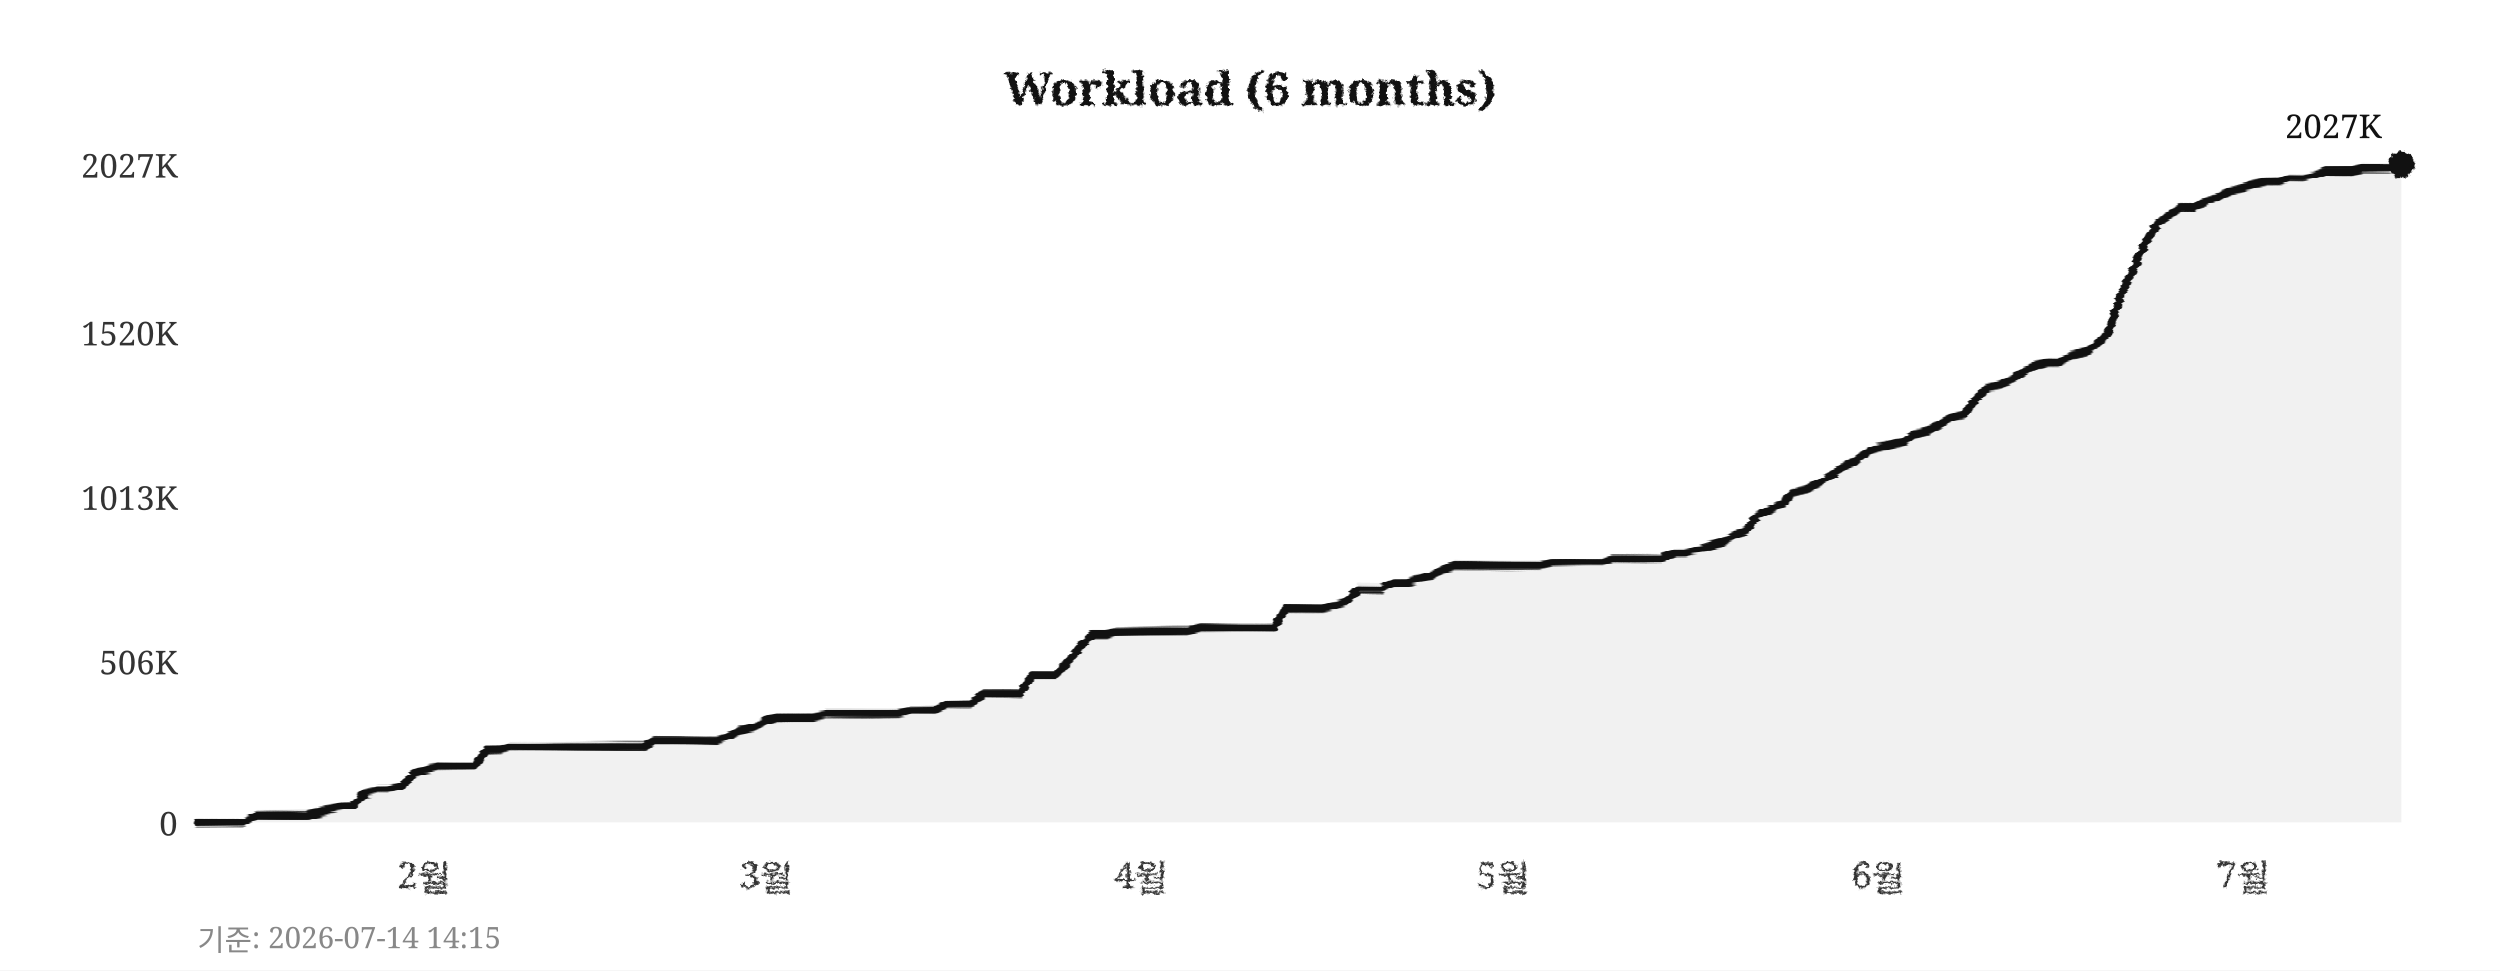
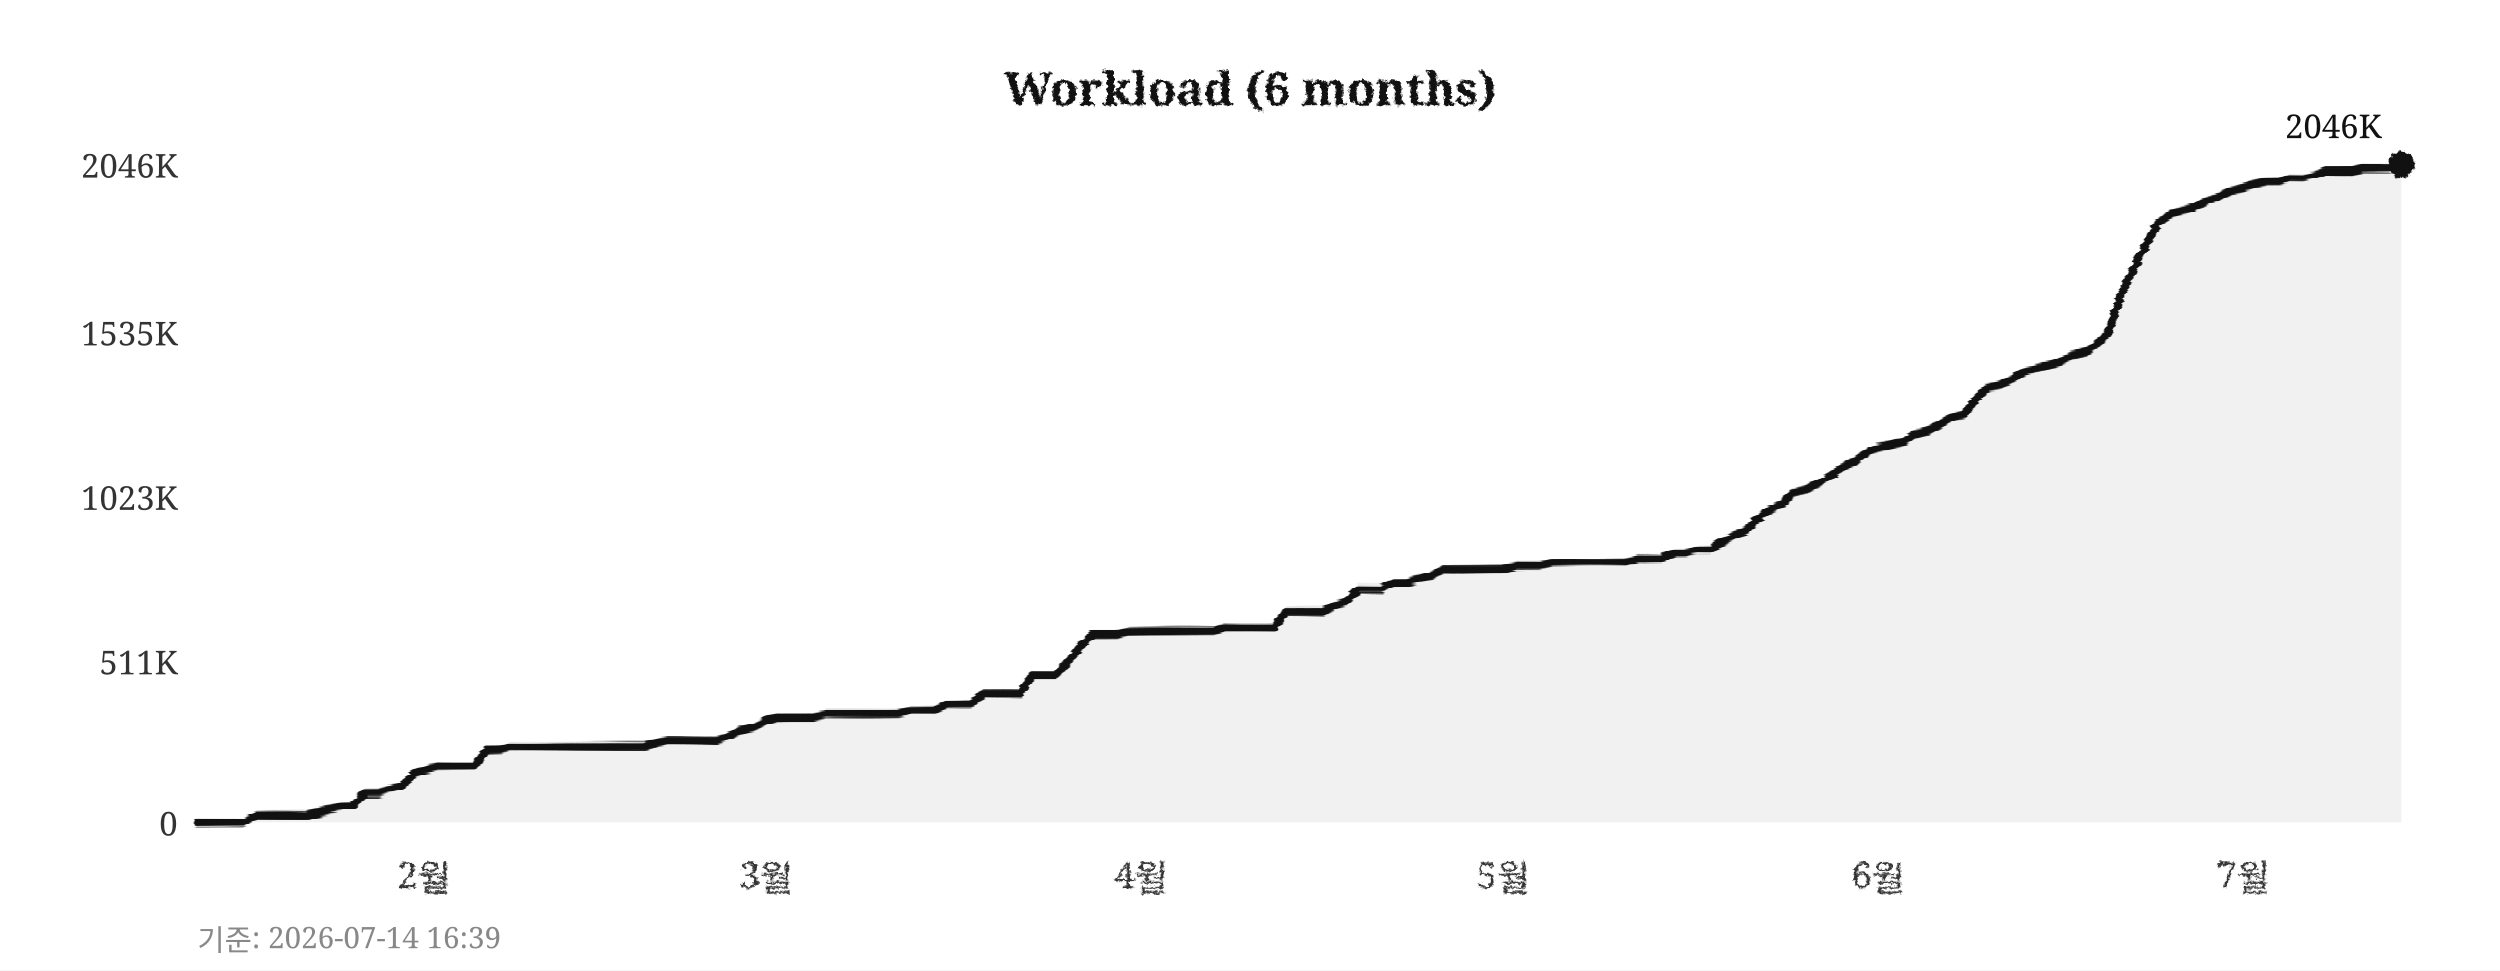
<svg xmlns="http://www.w3.org/2000/svg" width="760" height="295">
  <defs>
    <filter id="pencil" x="-5%" y="-5%" width="110%" height="110%">
      <feTurbulence type="fractalNoise" baseFrequency="0.9" numOctaves="4" seed="5" result="noise" />
      <feDisplacementMap in="SourceGraphic" in2="noise" scale="1.6" xChannelSelector="R" yChannelSelector="G" />
    </filter>
    <filter id="pline" x="-2%" y="-30%" width="104%" height="160%">
      <feTurbulence type="fractalNoise" baseFrequency="0.015 0.9" numOctaves="3" seed="11" result="noise" />
      <feDisplacementMap in="SourceGraphic" in2="noise" scale="1.8" xChannelSelector="R" yChannelSelector="G" />
    </filter>
    <filter id="rough" x="-5%" y="-5%" width="110%" height="110%">
      <feTurbulence type="turbulence" baseFrequency="0.05" numOctaves="2" seed="2" result="noise" />
      <feDisplacementMap in="SourceGraphic" in2="noise" scale="2" xChannelSelector="R" yChannelSelector="G" />
    </filter>
  </defs>
  <rect width="760" height="295" fill="#ffffff" />
  <text x="380" y="32" text-anchor="middle" font-size="14" font-weight="bold" font-family="Georgia,serif" fill="#111111" filter="url(#pencil)">Workload (6 months)</text>
  <line x1="60" y1="250" x2="730" y2="250" stroke="#cccccc" stroke-width="0.7" stroke-dasharray="4,5" filter="url(#rough)" />
  <text x="54" y="254" text-anchor="end" font-size="10" font-family="Georgia,serif" fill="#333333">0</text>
  <line x1="60" y1="201" x2="730" y2="201" stroke="#cccccc" stroke-width="0.7" stroke-dasharray="4,5" filter="url(#rough)" />
-   <text x="54" y="205" text-anchor="end" font-size="10" font-family="Georgia,serif" fill="#333333">506K</text>
+   <text x="54" y="205" text-anchor="end" font-size="10" font-family="Georgia,serif" fill="#333333">511K</text>
  <line x1="60" y1="151" x2="730" y2="151" stroke="#cccccc" stroke-width="0.7" stroke-dasharray="4,5" filter="url(#rough)" />
-   <text x="54" y="155" text-anchor="end" font-size="10" font-family="Georgia,serif" fill="#333333">1013K</text>
+   <text x="54" y="155" text-anchor="end" font-size="10" font-family="Georgia,serif" fill="#333333">1023K</text>
  <line x1="60" y1="101" x2="730" y2="101" stroke="#cccccc" stroke-width="0.7" stroke-dasharray="4,5" filter="url(#rough)" />
-   <text x="54" y="105" text-anchor="end" font-size="10" font-family="Georgia,serif" fill="#333333">1520K</text>
+   <text x="54" y="105" text-anchor="end" font-size="10" font-family="Georgia,serif" fill="#333333">1535K</text>
  <line x1="60" y1="50" x2="730" y2="50" stroke="#cccccc" stroke-width="0.7" stroke-dasharray="4,5" filter="url(#rough)" />
-   <text x="54" y="54" text-anchor="end" font-size="10" font-family="Georgia,serif" fill="#333333">2027K</text>
+   <text x="54" y="54" text-anchor="end" font-size="10" font-family="Georgia,serif" fill="#333333">2046K</text>
  <text x="129" y="270" text-anchor="middle" font-size="11" font-family="Georgia,serif" fill="#333333" filter="url(#pencil)">2월</text>
  <text x="233" y="270" text-anchor="middle" font-size="11" font-family="Georgia,serif" fill="#333333" filter="url(#pencil)">3월</text>
  <text x="347" y="270" text-anchor="middle" font-size="11" font-family="Georgia,serif" fill="#333333" filter="url(#pencil)">4월</text>
  <text x="457" y="270" text-anchor="middle" font-size="11" font-family="Georgia,serif" fill="#333333" filter="url(#pencil)">5월</text>
  <text x="571" y="270" text-anchor="middle" font-size="11" font-family="Georgia,serif" fill="#333333" filter="url(#pencil)">6월</text>
  <text x="682" y="270" text-anchor="middle" font-size="11" font-family="Georgia,serif" fill="#333333" filter="url(#pencil)">7월</text>
  <line x1="59" y1="42" x2="59" y2="256" stroke="#111111" stroke-width="2" filter="url(#pline)" />
  <line x1="52" y1="251" x2="738" y2="251" stroke="#111111" stroke-width="2" filter="url(#pline)" />
-   <polygon points="60,250 60,250 63,250 67,250 71,250 74,250 78,248 82,248 85,248 89,248 93,248 96,247 100,246 104,245 107,245 111,241 115,240 118,240 122,239 126,235 129,234 133,233 137,233 140,233 144,233 148,228 152,228 155,227 159,227 163,227 166,227 170,227 174,227 177,227 181,227 185,227 188,227 192,227 196,227 199,225 203,225 207,225 210,225 214,225 218,225 221,224 225,222 229,221 233,219 236,218 240,218 244,218 247,218 251,217 255,217 258,217 262,217 266,217 269,217 273,217 277,216 280,216 284,216 288,214 291,214 295,214 299,211 302,211 306,211 310,211 314,205 317,205 321,205 325,201 328,197 332,193 336,193 339,192 343,192 347,192 350,192 354,192 358,192 361,192 365,191 369,191 372,191 376,191 380,191 383,191 387,191 391,185 395,185 398,185 402,185 406,184 409,183 413,179 417,179 420,179 424,177 428,177 431,176 435,175 439,173 442,172 446,172 450,172 453,172 457,172 461,172 464,172 468,172 472,171 475,171 479,171 483,171 487,171 490,170 494,170 498,170 501,170 505,170 509,168 512,168 516,167 520,166 523,165 527,163 531,161 534,157 538,155 542,153 545,150 549,149 553,147 556,145 560,142 564,140 568,137 571,136 575,135 579,134 582,132 586,131 590,129 593,127 597,126 601,121 604,118 608,117 612,115 615,113 619,111 623,110 626,110 630,108 634,107 637,105 641,101 645,89 649,81 652,74 656,68 660,65 663,63 667,63 671,61 674,60 678,58 682,57 685,56 689,55 693,55 696,54 700,54 704,53 707,52 711,52 715,52 718,51 722,51 726,51 730,50 730,250" fill="#e8e8e8" opacity="0.6" />
-   <polyline points="60,250 63,250 67,250 71,250 74,250 78,248 82,248 85,248 89,248 93,248 96,247 100,246 104,245 107,245 111,241 115,240 118,240 122,239 126,235 129,234 133,233 137,233 140,233 144,233 148,228 152,228 155,227 159,227 163,227 166,227 170,227 174,227 177,227 181,227 185,227 188,227 192,227 196,227 199,225 203,225 207,225 210,225 214,225 218,225 221,224 225,222 229,221 233,219 236,218 240,218 244,218 247,218 251,217 255,217 258,217 262,217 266,217 269,217 273,217 277,216 280,216 284,216 288,214 291,214 295,214 299,211 302,211 306,211 310,211 314,205 317,205 321,205 325,201 328,197 332,193 336,193 339,192 343,192 347,192 350,192 354,192 358,192 361,192 365,191 369,191 372,191 376,191 380,191 383,191 387,191 391,185 395,185 398,185 402,185 406,184 409,183 413,179 417,179 420,179 424,177 428,177 431,176 435,175 439,173 442,172 446,172 450,172 453,172 457,172 461,172 464,172 468,172 472,171 475,171 479,171 483,171 487,171 490,170 494,170 498,170 501,170 505,170 509,168 512,168 516,167 520,166 523,165 527,163 531,161 534,157 538,155 542,153 545,150 549,149 553,147 556,145 560,142 564,140 568,137 571,136 575,135 579,134 582,132 586,131 590,129 593,127 597,126 601,121 604,118 608,117 612,115 615,113 619,111 623,110 626,110 630,108 634,107 637,105 641,101 645,89 649,81 652,74 656,68 660,65 663,63 667,63 671,61 674,60 678,58 682,57 685,56 689,55 693,55 696,54 700,54 704,53 707,52 711,52 715,52 718,51 722,51 726,51 730,50" fill="none" stroke="#111111" stroke-width="2.4" stroke-linejoin="round" stroke-linecap="round" filter="url(#pline)" />
+   <polygon points="60,250 60,250 63,250 67,250 71,250 74,250 78,248 82,248 85,248 89,248 93,248 96,247 100,246 104,245 107,245 111,241 115,241 118,240 122,239 126,235 129,234 133,233 137,233 140,233 144,233 148,228 152,228 155,227 159,227 163,227 166,227 170,227 174,227 177,227 181,227 185,227 188,227 192,227 196,227 199,226 203,225 207,225 210,225 214,225 218,225 221,224 225,222 229,221 233,219 236,218 240,218 244,218 247,218 251,217 255,217 258,217 262,217 266,217 269,217 273,217 277,216 280,216 284,216 288,214 291,214 295,214 299,211 302,211 306,211 310,211 314,205 317,205 321,205 325,201 328,197 332,193 336,193 339,193 343,192 347,192 350,192 354,192 358,192 361,192 365,192 369,192 372,191 376,191 380,191 383,191 387,191 391,186 395,186 398,186 402,186 406,184 409,183 413,179 417,179 420,179 424,177 428,177 431,176 435,175 439,173 442,173 446,173 450,173 453,173 457,173 461,172 464,172 468,172 472,171 475,171 479,171 483,171 487,171 490,171 494,171 498,170 501,170 505,170 509,168 512,168 516,167 520,167 523,165 527,163 531,161 534,158 538,155 542,153 545,150 549,149 553,147 556,145 560,142 564,140 568,137 571,136 575,135 579,134 582,132 586,131 590,129 593,127 597,126 601,121 604,118 608,117 612,115 615,113 619,112 623,111 626,110 630,108 634,107 637,105 641,101 645,89 649,81 652,75 656,68 660,65 663,64 667,63 671,61 674,60 678,58 682,57 685,56 689,55 693,55 696,54 700,54 704,53 707,52 711,52 715,52 718,51 722,51 726,51 730,50 730,250" fill="#e8e8e8" opacity="0.6" />
+   <polyline points="60,250 63,250 67,250 71,250 74,250 78,248 82,248 85,248 89,248 93,248 96,247 100,246 104,245 107,245 111,241 115,241 118,240 122,239 126,235 129,234 133,233 137,233 140,233 144,233 148,228 152,228 155,227 159,227 163,227 166,227 170,227 174,227 177,227 181,227 185,227 188,227 192,227 196,227 199,226 203,225 207,225 210,225 214,225 218,225 221,224 225,222 229,221 233,219 236,218 240,218 244,218 247,218 251,217 255,217 258,217 262,217 266,217 269,217 273,217 277,216 280,216 284,216 288,214 291,214 295,214 299,211 302,211 306,211 310,211 314,205 317,205 321,205 325,201 328,197 332,193 336,193 339,193 343,192 347,192 350,192 354,192 358,192 361,192 365,192 369,192 372,191 376,191 380,191 383,191 387,191 391,186 395,186 398,186 402,186 406,184 409,183 413,179 417,179 420,179 424,177 428,177 431,176 435,175 439,173 442,173 446,173 450,173 453,173 457,173 461,172 464,172 468,172 472,171 475,171 479,171 483,171 487,171 490,171 494,171 498,170 501,170 505,170 509,168 512,168 516,167 520,167 523,165 527,163 531,161 534,158 538,155 542,153 545,150 549,149 553,147 556,145 560,142 564,140 568,137 571,136 575,135 579,134 582,132 586,131 590,129 593,127 597,126 601,121 604,118 608,117 612,115 615,113 619,112 623,111 626,110 630,108 634,107 637,105 641,101 645,89 649,81 652,75 656,68 660,65 663,64 667,63 671,61 674,60 678,58 682,57 685,56 689,55 693,55 696,54 700,54 704,53 707,52 711,52 715,52 718,51 722,51 726,51 730,50" fill="none" stroke="#111111" stroke-width="2.4" stroke-linejoin="round" stroke-linecap="round" filter="url(#pline)" />
  <circle cx="730" cy="50" r="4" fill="#111111" filter="url(#pencil)" />
-   <text x="724" y="42" text-anchor="end" font-size="10" font-family="Georgia,serif" fill="#111111">2027K</text>
-   <text x="60" y="289" font-size="9" font-family="Georgia,serif" fill="#888888">기준: 2026-07-14 14:15</text>
+   <text x="724" y="42" text-anchor="end" font-size="10" font-family="Georgia,serif" fill="#111111">2046K</text>
+   <text x="60" y="289" font-size="9" font-family="Georgia,serif" fill="#888888">기준: 2026-07-14 16:39</text>
</svg>
